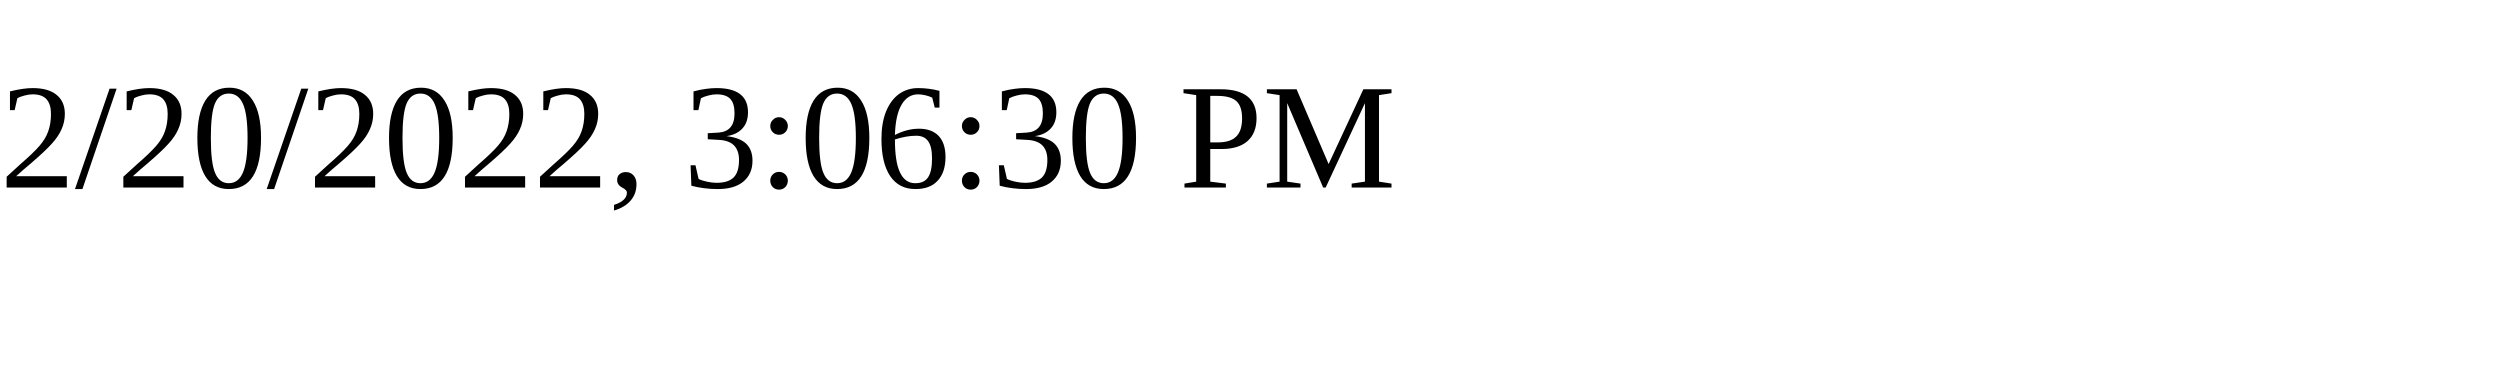
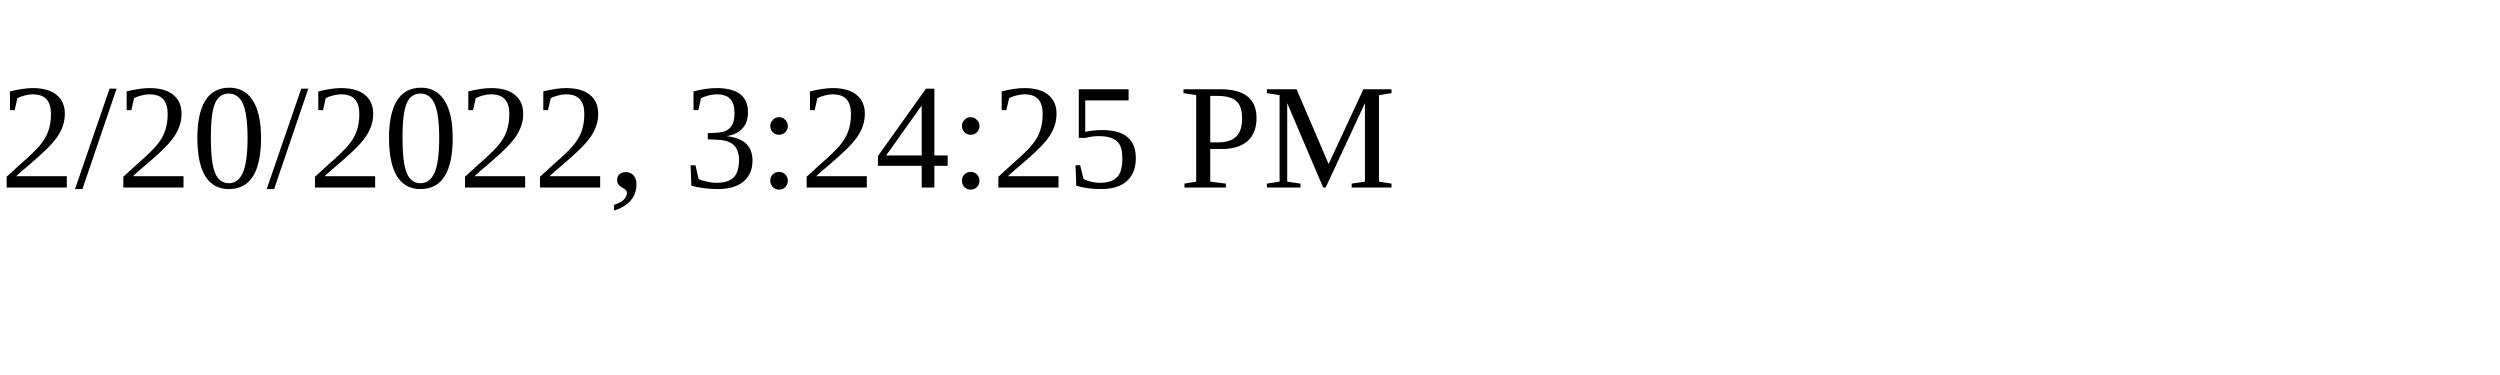
<svg xmlns="http://www.w3.org/2000/svg" height="30" width="200">
-   <text x="0" y="15">2/20/2022, 3:06:30 PM</text>
+   <text x="0" y="15">2/20/2022, 3:24:25 PM</text>
</svg>
